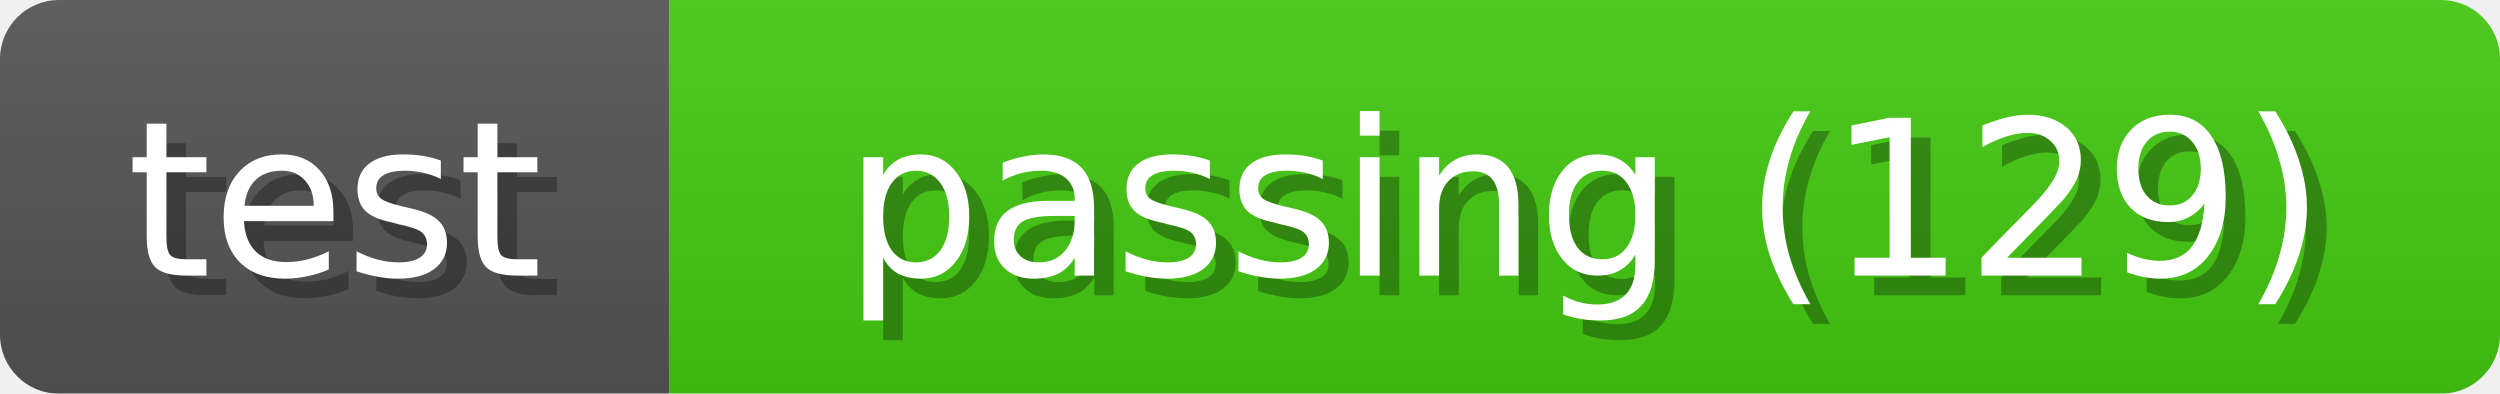
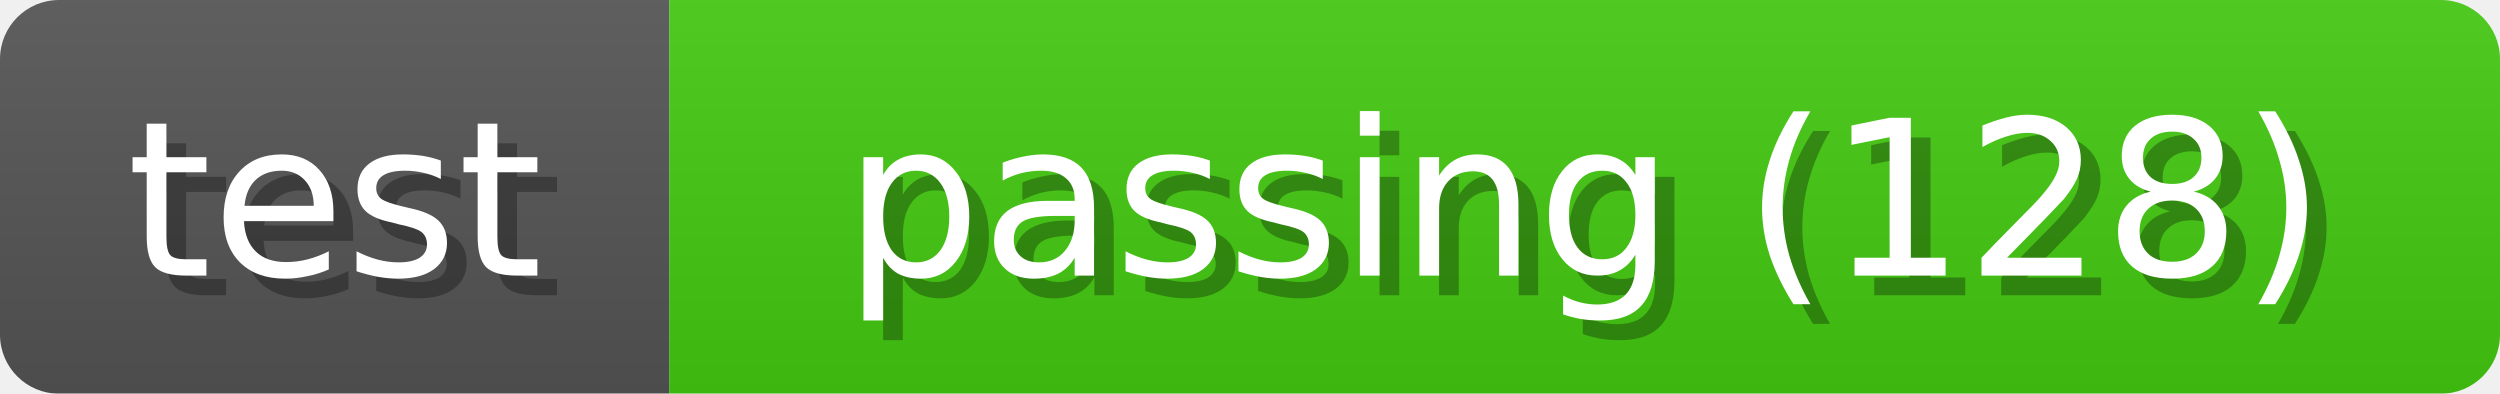
<svg xmlns="http://www.w3.org/2000/svg" width="127" height="20">
  <linearGradient id="b" x2="0" y2="100%">
    <stop offset="0" stop-color="#bbb" stop-opacity=".1" />
    <stop offset="1" stop-opacity=".1" />
  </linearGradient>
  <mask id="a">
    <rect width="127" height="20" fill="#fff" rx="3" />
  </mask>
  <g mask="url(#a)">
    <path fill="#555" d="M0 0h34v20H0z" />
    <path fill="#4c1" d="M34 0h93v20H34z" />
    <path fill="url(#b)" d="M0 0h127v20H0z" />
  </g>
  <g fill="#fff" font-family="DejaVu Sans,Verdana,Geneva,sans-serif" font-size="11" text-anchor="middle">
    <text x="18" y="15" fill="#010101" fill-opacity=".3">test</text>
    <text x="17" y="14">test</text>
  </g>
  <g fill="#fff" font-family="DejaVu Sans,Verdana,Geneva,sans-serif" font-size="11" text-anchor="middle">
-     <text x="81.5" y="15" fill="#010101" fill-opacity=".3">passing (129)</text>
-     <text x="80.5" y="14">passing (129)</text>
+     <text x="81.5" y="15" fill="#010101" fill-opacity=".3">passing (128)</text>
+     <text x="80.5" y="14">passing (128)</text>
  </g>
</svg>
